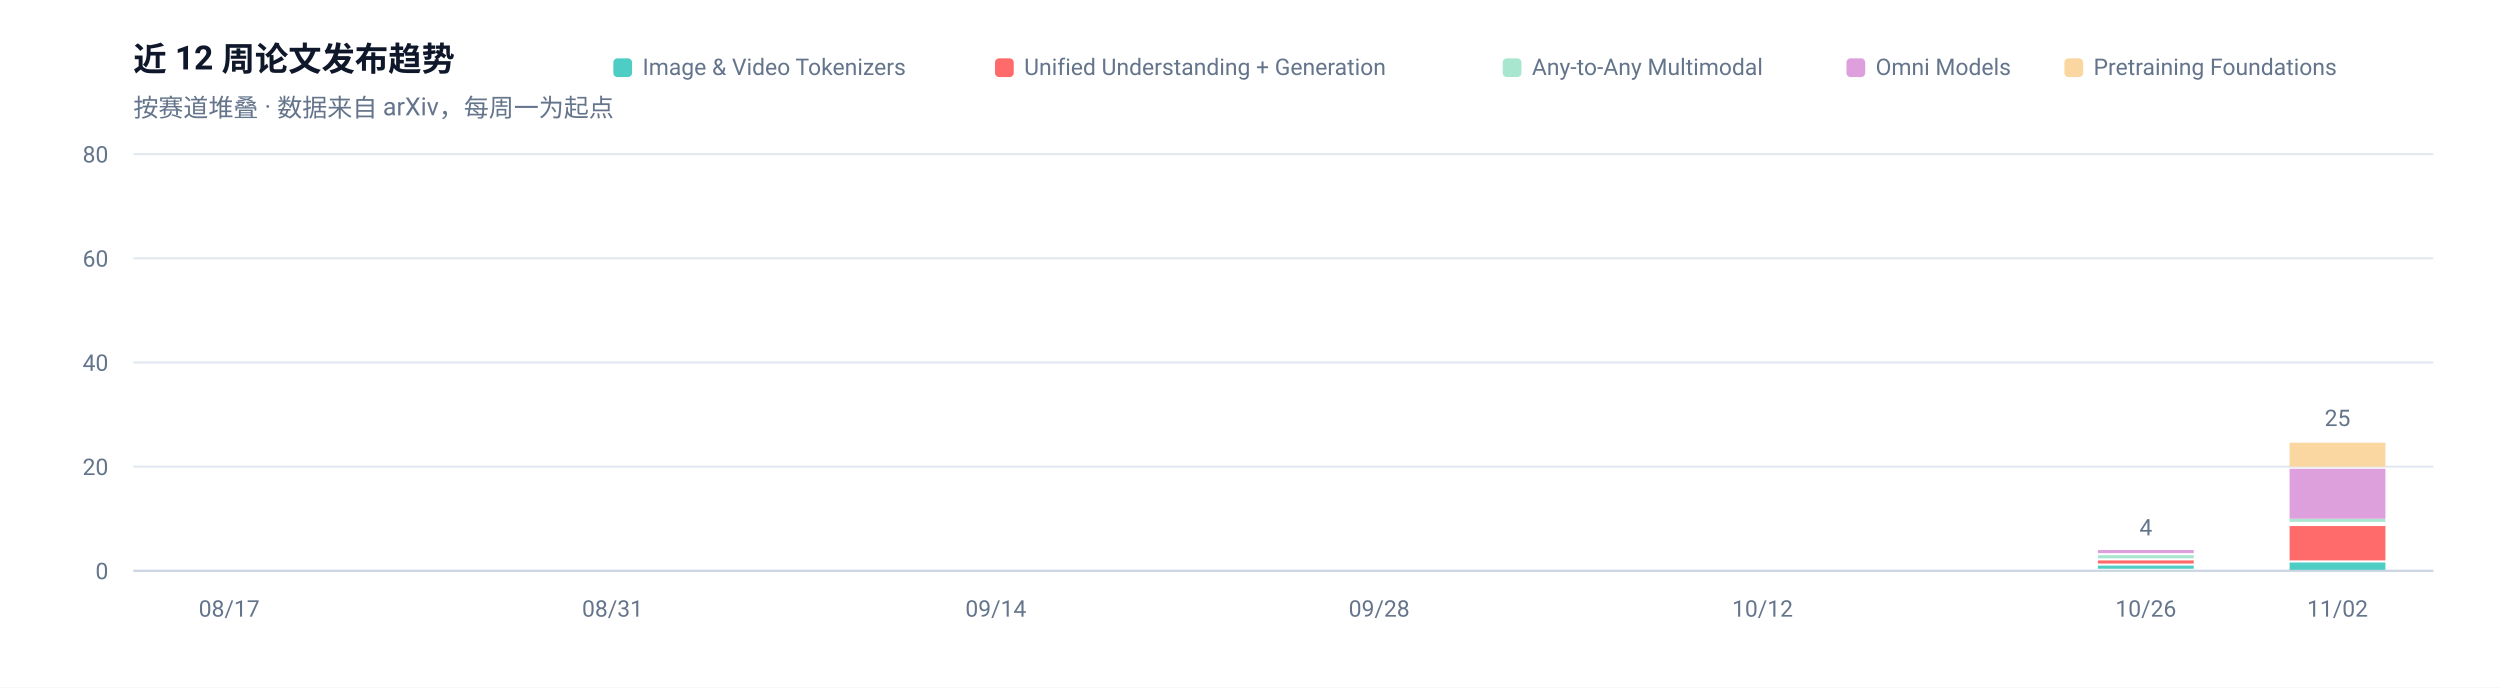
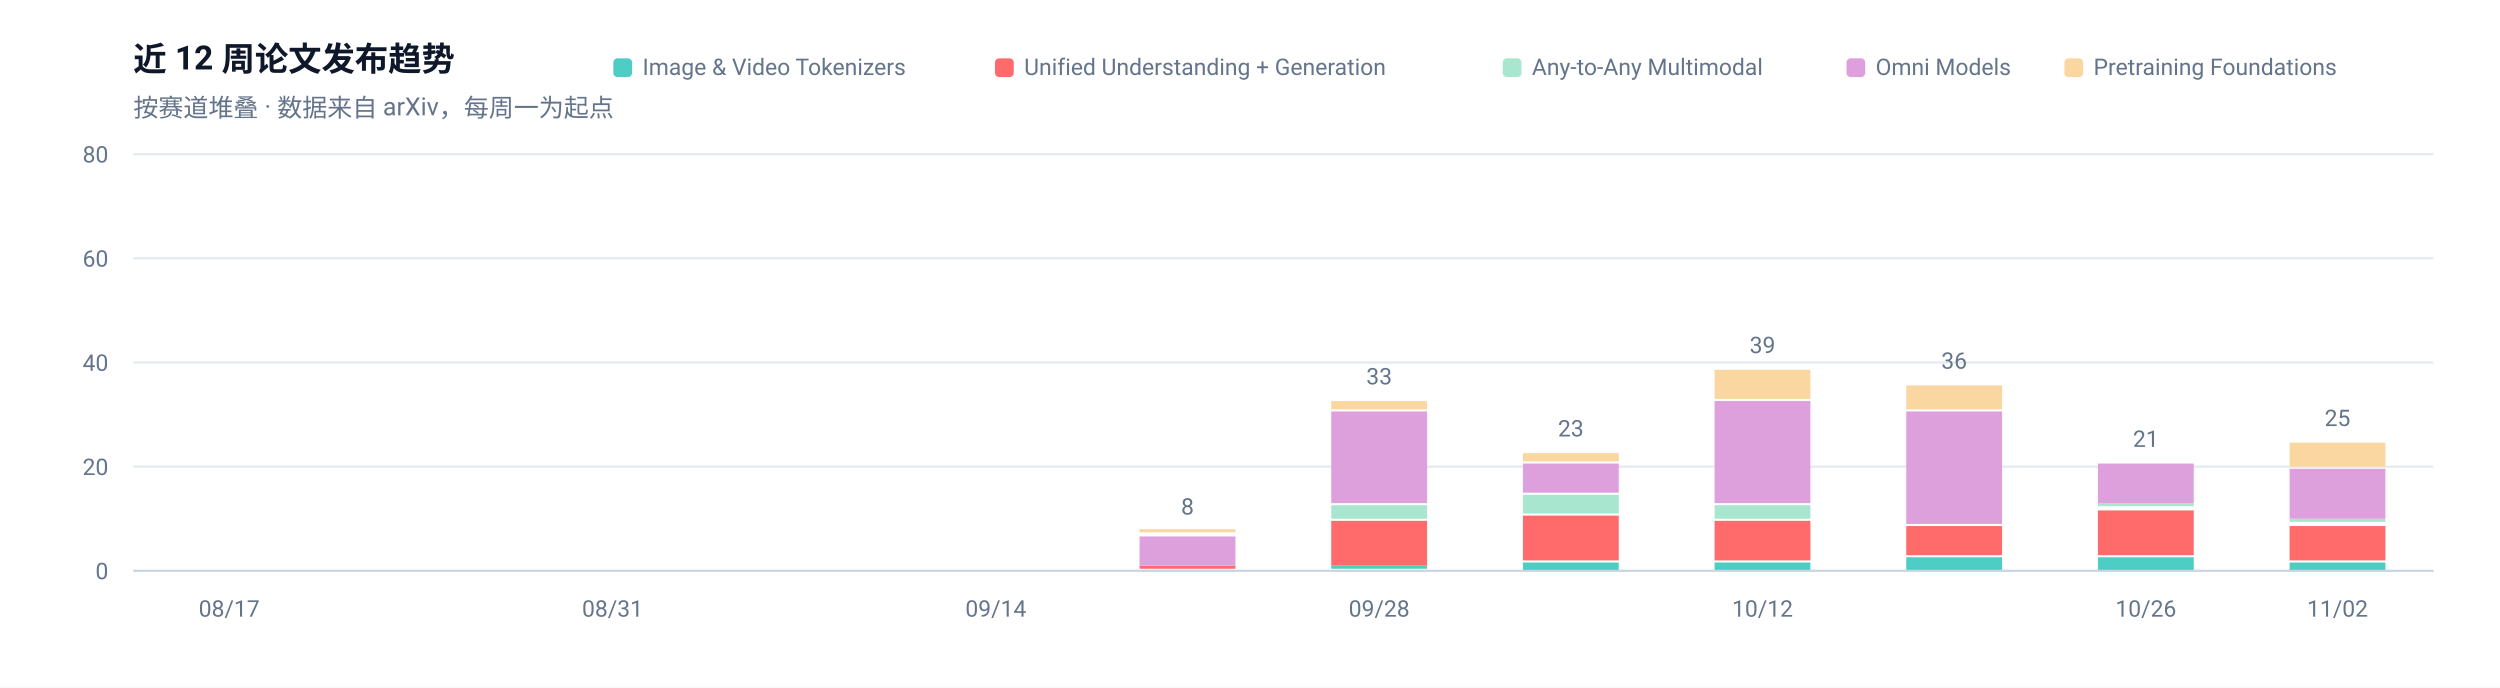
<svg xmlns="http://www.w3.org/2000/svg" width="1200" height="330" viewBox="0 0 1200 330" role="img" aria-label="近 12 周论文发布趋势">
  <rect width="1200" height="330" fill="#FFFFFF" />
  <g font-family="-apple-system, BlinkMacSystemFont, 'Segoe UI', 'Noto Sans SC', 'PingFang SC', 'Microsoft YaHei', Roboto, sans-serif">
    <text x="64" y="34" font-size="16" font-weight="600" fill="#0F172A">近 12 周论文发布趋势</text>
    <text x="64" y="56" font-size="12" fill="#64748B">按赛道堆叠 · 数据来自 arXiv，每周一为起点</text>
    <line x1="64" y1="274.0" x2="1168" y2="274.0" stroke="#E2E8F0" stroke-width="1" />
    <text x="52" y="278.0" font-size="11" text-anchor="end" fill="#64748B">0</text>
    <line x1="64" y1="224.0" x2="1168" y2="224.0" stroke="#E2E8F0" stroke-width="1" />
    <text x="52" y="228.0" font-size="11" text-anchor="end" fill="#64748B">20</text>
    <line x1="64" y1="174.0" x2="1168" y2="174.0" stroke="#E2E8F0" stroke-width="1" />
    <text x="52" y="178.0" font-size="11" text-anchor="end" fill="#64748B">40</text>
    <line x1="64" y1="124.0" x2="1168" y2="124.0" stroke="#E2E8F0" stroke-width="1" />
    <text x="52" y="128.0" font-size="11" text-anchor="end" fill="#64748B">60</text>
    <line x1="64" y1="74.0" x2="1168" y2="74.0" stroke="#E2E8F0" stroke-width="1" />
    <text x="52" y="78.0" font-size="11" text-anchor="end" fill="#64748B">80</text>
    <text x="110.0" y="296" font-size="11" text-anchor="middle" fill="#64748B">08/17</text>
    <text x="294.0" y="296" font-size="11" text-anchor="middle" fill="#64748B">08/31</text>
    <text x="478.0" y="296" font-size="11" text-anchor="middle" fill="#64748B">09/14</text>
+     <rect x="547.0" y="271.5" width="46.0" height="1.5" fill="#FF6B6B" />
+     <rect x="547.0" y="257.5" width="46.0" height="14.0" fill="#DDA0DD" />
+     <rect x="547.0" y="254.0" width="46.0" height="1.5" fill="#FAD7A0" />
+     <text x="570.0" y="247.0" font-size="11" text-anchor="middle" fill="#64748B">8</text>
+     <rect x="639.0" y="271.5" width="46.0" height="1.5" fill="#4ECDC4" />
+     <rect x="639.0" y="250.0" width="46.0" height="21.5" fill="#FF6B6B" />
+     <rect x="639.0" y="242.5" width="46.0" height="6.5" fill="#A8E6CF" />
+     <rect x="639.0" y="197.5" width="46.0" height="44.0" fill="#DDA0DD" />
+     <rect x="639.0" y="192.5" width="46.0" height="4.0" fill="#FAD7A0" />
+     <text x="662.0" y="184.5" font-size="11" text-anchor="middle" fill="#64748B">33</text>
    <text x="662.0" y="296" font-size="11" text-anchor="middle" fill="#64748B">09/28</text>
+     <rect x="731.0" y="270.0" width="46.0" height="4.0" fill="#4ECDC4" />
+     <rect x="731.0" y="247.5" width="46.0" height="21.5" fill="#FF6B6B" />
+     <rect x="731.0" y="237.5" width="46.0" height="9.0" fill="#A8E6CF" />
+     <rect x="731.0" y="222.5" width="46.0" height="14.0" fill="#DDA0DD" />
+     <rect x="731.0" y="217.5" width="46.0" height="4.0" fill="#FAD7A0" />
+     <text x="754.0" y="209.5" font-size="11" text-anchor="middle" fill="#64748B">23</text>
+     <rect x="823.0" y="270.0" width="46.0" height="4.0" fill="#4ECDC4" />
+     <rect x="823.0" y="250.0" width="46.0" height="19.0" fill="#FF6B6B" />
+     <rect x="823.0" y="242.5" width="46.0" height="6.5" fill="#A8E6CF" />
+     <rect x="823.0" y="192.5" width="46.0" height="49.0" fill="#DDA0DD" />
+     <rect x="823.0" y="177.5" width="46.0" height="14.0" fill="#FAD7A0" />
+     <text x="846.0" y="169.5" font-size="11" text-anchor="middle" fill="#64748B">39</text>
    <text x="846.0" y="296" font-size="11" text-anchor="middle" fill="#64748B">10/12</text>
-     <rect x="1007.0" y="271.5" width="46.0" height="1.5" fill="#4ECDC4" />
-     <rect x="1007.0" y="269.0" width="46.0" height="1.5" fill="#FF6B6B" />
-     <rect x="1007.0" y="266.5" width="46.0" height="1.5" fill="#A8E6CF" />
-     <rect x="1007.0" y="264.0" width="46.0" height="1.5" fill="#DDA0DD" />
-     <text x="1030.0" y="257.0" font-size="11" text-anchor="middle" fill="#64748B">4</text>
+     <rect x="915.0" y="267.5" width="46.0" height="6.5" fill="#4ECDC4" />
+     <rect x="915.0" y="252.5" width="46.0" height="14.0" fill="#FF6B6B" />
+     <rect x="915.0" y="197.5" width="46.0" height="54.0" fill="#DDA0DD" />
+     <rect x="915.0" y="185.0" width="46.0" height="11.5" fill="#FAD7A0" />
+     <text x="938.0" y="177.0" font-size="11" text-anchor="middle" fill="#64748B">36</text>
+     <rect x="1007.0" y="267.5" width="46.0" height="6.5" fill="#4ECDC4" />
+     <rect x="1007.0" y="245.0" width="46.0" height="21.5" fill="#FF6B6B" />
+     <rect x="1007.0" y="241.5" width="46.0" height="1.5" fill="#A8E6CF" />
+     <rect x="1007.0" y="222.5" width="46.0" height="19.0" fill="#DDA0DD" />
+     <text x="1030.0" y="214.5" font-size="11" text-anchor="middle" fill="#64748B">21</text>
    <text x="1030.0" y="296" font-size="11" text-anchor="middle" fill="#64748B">10/26</text>
    <rect x="1099.0" y="270.0" width="46.0" height="4.0" fill="#4ECDC4" />
    <rect x="1099.0" y="252.5" width="46.0" height="16.5" fill="#FF6B6B" />
    <rect x="1099.0" y="249.0" width="46.0" height="1.5" fill="#A8E6CF" />
    <rect x="1099.0" y="225.0" width="46.0" height="24.0" fill="#DDA0DD" />
    <rect x="1099.0" y="212.5" width="46.0" height="11.5" fill="#FAD7A0" />
    <text x="1122.0" y="204.5" font-size="11" text-anchor="middle" fill="#64748B">25</text>
    <text x="1122.0" y="296" font-size="11" text-anchor="middle" fill="#64748B">11/02</text>
    <line x1="64" y1="274" x2="1168" y2="274" stroke="#CBD5E1" stroke-width="1" />
    <rect x="990.9" y="28" width="9" height="9" rx="2" fill="#FAD7A0" />
    <text x="1004.9" y="36" font-size="11" fill="#64748B">Pretraining Foundations</text>
    <rect x="886.3" y="28" width="9" height="9" rx="2" fill="#DDA0DD" />
    <text x="900.3" y="36" font-size="11" fill="#64748B">Omni Models</text>
    <rect x="721.3" y="28" width="9" height="9" rx="2" fill="#A8E6CF" />
    <text x="735.3" y="36" font-size="11" fill="#64748B">Any-to-Any Multimodal</text>
    <rect x="477.6" y="28" width="9" height="9" rx="2" fill="#FF6B6B" />
    <text x="491.6" y="36" font-size="11" fill="#64748B">Unified Understanding + Generation</text>
    <rect x="294.4" y="28" width="9" height="9" rx="2" fill="#4ECDC4" />
    <text x="308.4" y="36" font-size="11" fill="#64748B">Image &amp; Video Tokenizers</text>
  </g>
</svg>
